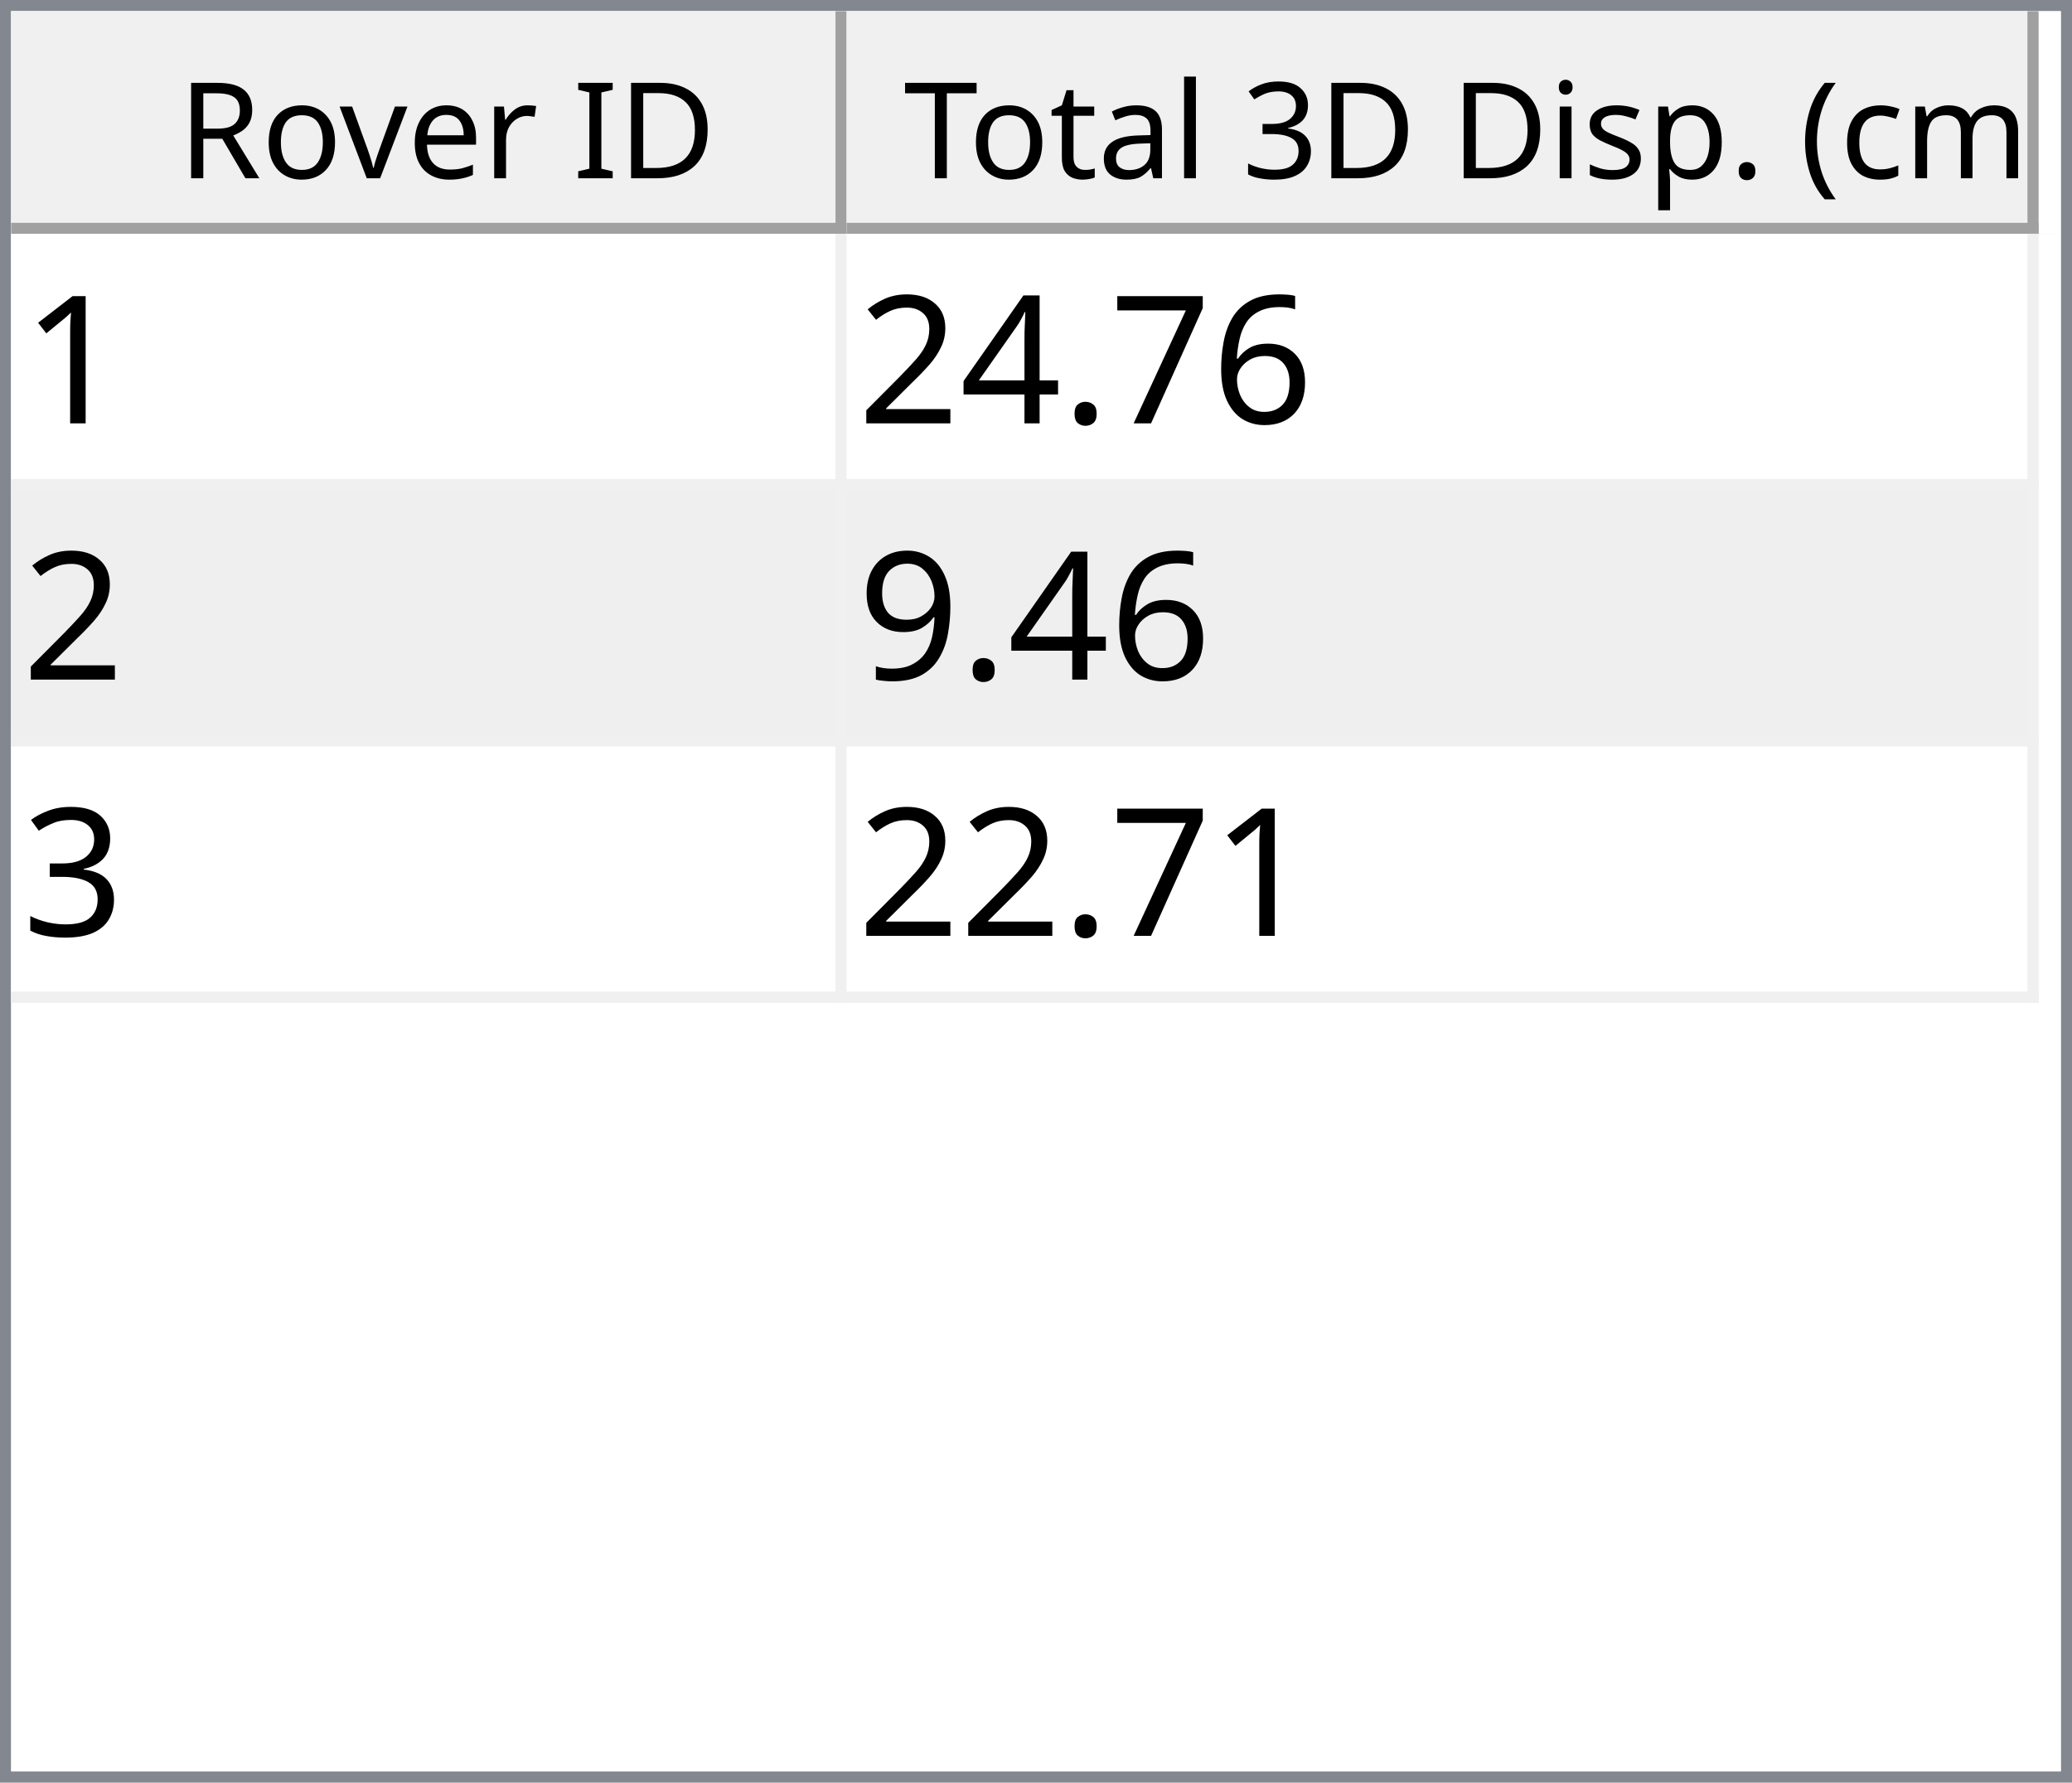
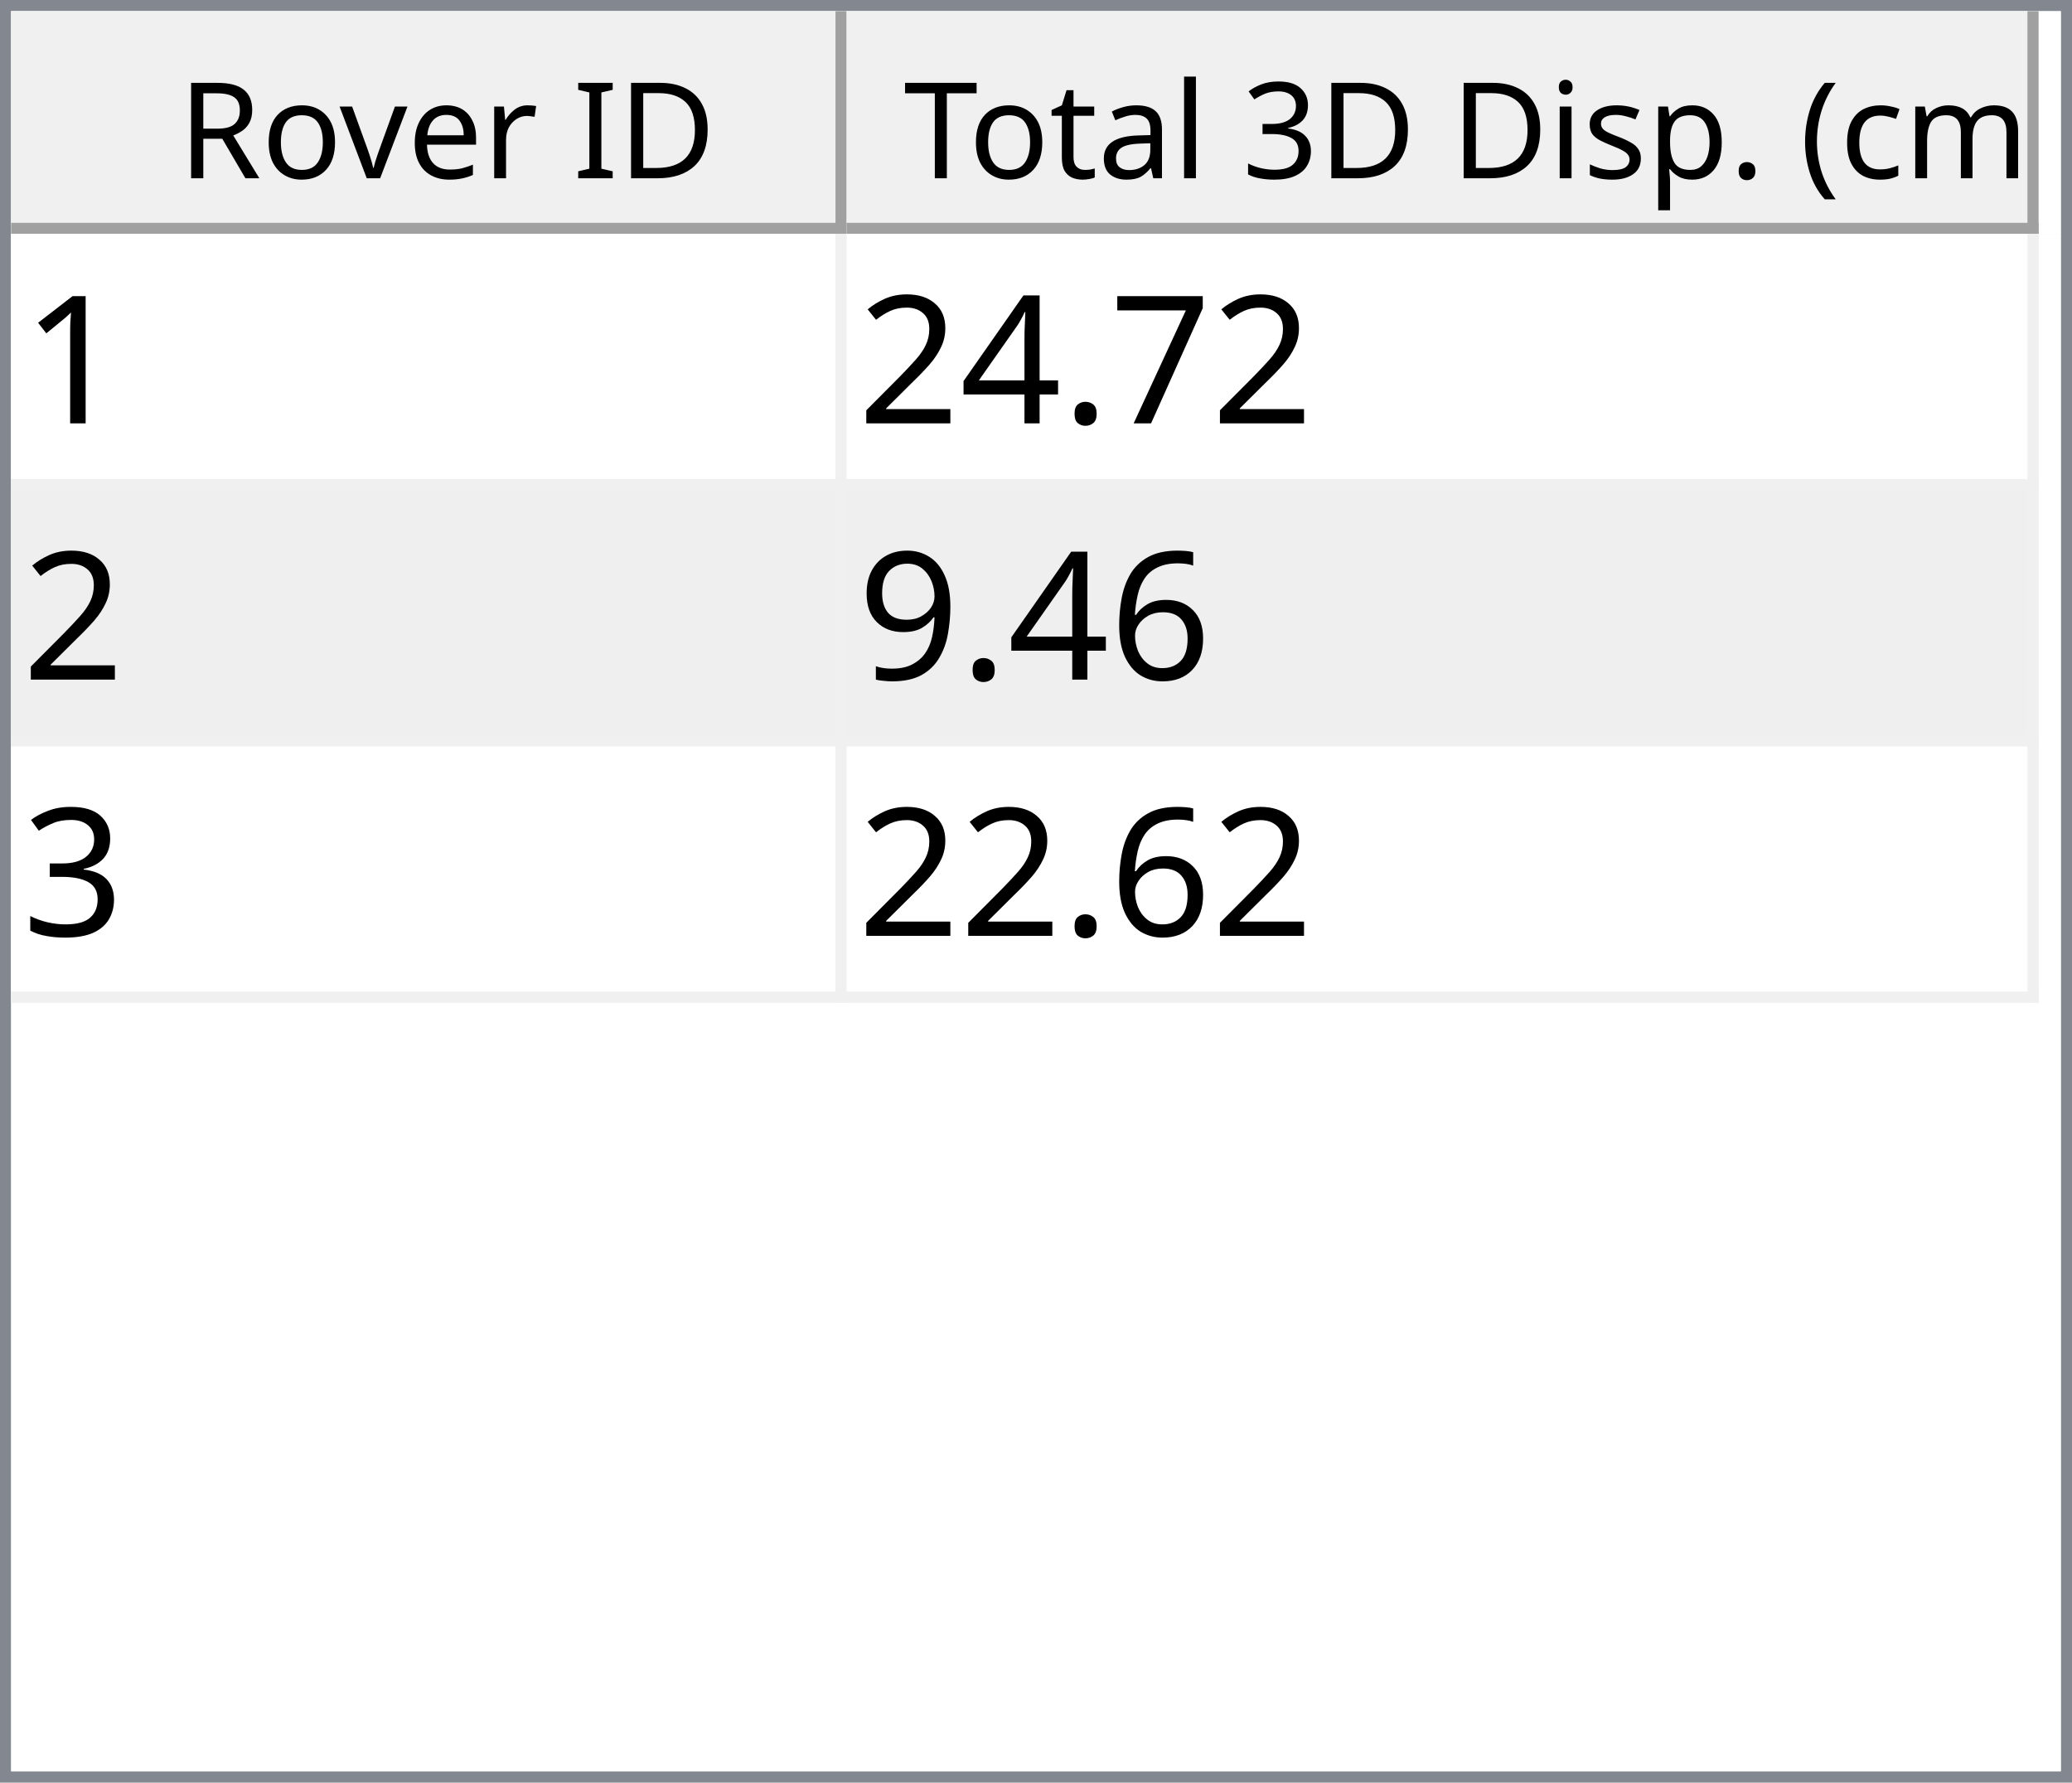
<svg xmlns="http://www.w3.org/2000/svg" style="fill-opacity:1; color-rendering:auto; color-interpolation:auto; text-rendering:auto; stroke:black; stroke-linecap:square; stroke-miterlimit:10; shape-rendering:auto; stroke-opacity:1; fill:black; stroke-dasharray:none; font-weight:normal; stroke-width:1; font-family:'Dialog'; font-style:normal; stroke-linejoin:miter; font-size:12px; stroke-dashoffset:0; image-rendering:auto;" width="186" height="160">
  <defs id="genericDefs" />
  <g>
    <defs id="defs1">
      <clipPath clipPathUnits="userSpaceOnUse" id="clipPath1">
        <path d="M0 0 L186 0 L186 160 L0 160 L0 0 Z" />
      </clipPath>
      <clipPath clipPathUnits="userSpaceOnUse" id="clipPath2">
        <path d="M0 0 L0 160 L186 160 L186 0 Z" />
      </clipPath>
      <clipPath clipPathUnits="userSpaceOnUse" id="clipPath3">
        <path d="M0 0 L0 20 L184 20 L184 0 Z" />
      </clipPath>
      <clipPath clipPathUnits="userSpaceOnUse" id="clipPath4">
        <path d="M0 0 L0 20 L75 20 L75 0 Z" />
      </clipPath>
      <clipPath clipPathUnits="userSpaceOnUse" id="clipPath5">
        <path d="M1 1 L1 19 L74 19 L74 1 Z" />
      </clipPath>
      <clipPath clipPathUnits="userSpaceOnUse" id="clipPath6">
        <path d="M0 0 L0 18 L73 18 L73 0 Z" />
      </clipPath>
      <clipPath clipPathUnits="userSpaceOnUse" id="clipPath7">
        <path d="M-0.5 -0.5 L-0.5 19.5 L74.5 19.5 L74.5 -0.5 Z" />
      </clipPath>
      <clipPath clipPathUnits="userSpaceOnUse" id="clipPath8">
        <path d="M0 0 L0 20 L107 20 L107 0 Z" />
      </clipPath>
      <clipPath clipPathUnits="userSpaceOnUse" id="clipPath9">
        <path d="M1 1 L1 19 L106 19 L106 1 Z" />
      </clipPath>
      <clipPath clipPathUnits="userSpaceOnUse" id="clipPath10">
        <path d="M0 0 L0 18 L105 18 L105 0 Z" />
      </clipPath>
      <clipPath clipPathUnits="userSpaceOnUse" id="clipPath11">
        <path d="M-0.5 -0.5 L-0.5 19.5 L106.5 19.5 L106.5 -0.5 Z" />
      </clipPath>
      <clipPath clipPathUnits="userSpaceOnUse" id="clipPath12">
        <path d="M0 0 L0 138 L184 138 L184 0 Z" />
      </clipPath>
      <clipPath clipPathUnits="userSpaceOnUse" id="clipPath13">
        <path d="M0 0 L0 69 L182 69 L182 0 Z" />
      </clipPath>
      <clipPath clipPathUnits="userSpaceOnUse" id="clipPath14">
        <path d="M-0.5 -0.5 L-0.5 68.5 L181.5 68.5 L181.5 -0.5 Z" />
      </clipPath>
      <clipPath clipPathUnits="userSpaceOnUse" id="clipPath15">
        <path d="M0 0 L0 22 L74 22 L74 0 Z" />
      </clipPath>
      <clipPath clipPathUnits="userSpaceOnUse" id="clipPath16">
        <path d="M0 0 L0 22 L106 22 L106 0 Z" />
      </clipPath>
      <font horiz-adv-x="64.551" id="font1">
        <font-face ascent="107.91" descent="25.098" units-per-em="100" style="font-style:normal; font-family:Segoe UI; font-weight:normal;" />
        <missing-glyph horiz-adv-x="64.551" d="M8.109 0 L8.109 68.266 L56.453 68.266 L56.453 0 L8.109 0 ZM15.328 7.234 L49.219 7.234 L49.219 61.031 L15.328 61.031 L15.328 7.234 Z" />
        <glyph unicode="D" horiz-adv-x="70.117" d="M9.188 0 L9.188 70.016 L28.516 70.016 Q65.531 70.016 65.531 35.891 Q65.531 19.672 55.25 9.836 Q44.969 0 27.734 0 L9.188 0 ZM17.391 62.594 L17.391 7.422 L27.828 7.422 Q41.609 7.422 49.273 14.797 Q56.938 22.172 56.938 35.688 Q56.938 62.594 28.328 62.594 L17.391 62.594 Z" />
        <glyph unicode="I" horiz-adv-x="26.611" d="M17.391 0 L9.188 0 L9.188 70.016 L17.391 70.016 L17.391 0 Z" />
        <glyph unicode=" " horiz-adv-x="27.393" d="" />
        <glyph unicode="r" horiz-adv-x="34.766" d="M34.188 41.891 Q32.078 43.5 28.125 43.5 Q23 43.5 19.555 38.672 Q16.109 33.844 16.109 25.484 L16.109 0 L8.109 0 L8.109 50 L16.109 50 L16.109 39.703 L16.312 39.703 Q18.016 44.969 21.531 47.922 Q25.047 50.875 29.391 50.875 Q32.516 50.875 34.188 50.203 L34.188 41.891 Z" />
        <glyph unicode="e" horiz-adv-x="52.295" d="M48.297 23 L12.984 23 Q13.188 14.656 17.484 10.109 Q21.781 5.562 29.297 5.562 Q37.75 5.562 44.828 11.141 L44.828 3.609 Q38.234 -1.172 27.391 -1.172 Q16.797 -1.172 10.742 5.641 Q4.688 12.453 4.688 24.812 Q4.688 36.469 11.305 43.82 Q17.922 51.172 27.734 51.172 Q37.547 51.172 42.922 44.828 Q48.297 38.484 48.297 27.203 L48.297 23 ZM40.094 29.781 Q40.047 36.719 36.75 40.578 Q33.453 44.438 27.594 44.438 Q21.922 44.438 17.969 40.383 Q14.016 36.328 13.094 29.781 L40.094 29.781 Z" />
        <glyph unicode="v" horiz-adv-x="47.9" d="M47.406 50 L27.484 0 L19.625 0 L0.688 50 L9.469 50 L22.172 13.672 Q23.578 9.672 23.922 6.688 L24.125 6.688 Q24.609 10.453 25.688 13.484 L38.969 50 L47.406 50 Z" />
        <glyph unicode="o" horiz-adv-x="58.594" d="M29 -1.172 Q17.922 -1.172 11.305 5.836 Q4.688 12.844 4.688 24.422 Q4.688 37.016 11.57 44.094 Q18.453 51.172 30.172 51.172 Q41.359 51.172 47.633 44.289 Q53.906 37.406 53.906 25.203 Q53.906 13.234 47.141 6.031 Q40.375 -1.172 29 -1.172 ZM29.594 44.438 Q21.875 44.438 17.383 39.188 Q12.891 33.938 12.891 24.703 Q12.891 15.828 17.43 10.695 Q21.969 5.562 29.594 5.562 Q37.359 5.562 41.531 10.594 Q45.703 15.625 45.703 24.906 Q45.703 34.281 41.531 39.359 Q37.359 44.438 29.594 44.438 Z" />
        <glyph unicode="R" horiz-adv-x="59.814" d="M59.375 0 L49.609 0 L37.891 19.625 Q36.281 22.359 34.766 24.289 Q33.25 26.219 31.664 27.438 Q30.078 28.656 28.25 29.219 Q26.422 29.781 24.125 29.781 L17.391 29.781 L17.391 0 L9.188 0 L9.188 70.016 L30.078 70.016 Q34.672 70.016 38.555 68.867 Q42.438 67.719 45.289 65.375 Q48.141 63.031 49.758 59.547 Q51.375 56.062 51.375 51.375 Q51.375 47.703 50.273 44.656 Q49.172 41.609 47.148 39.211 Q45.125 36.812 42.266 35.133 Q39.406 33.453 35.844 32.516 L35.844 32.328 Q37.594 31.547 38.891 30.547 Q40.188 29.547 41.359 28.18 Q42.531 26.812 43.68 25.078 Q44.828 23.344 46.234 21.047 L59.375 0 ZM17.391 62.594 L17.391 37.203 L28.516 37.203 Q31.594 37.203 34.203 38.133 Q36.812 39.062 38.719 40.797 Q40.625 42.531 41.703 45.047 Q42.781 47.562 42.781 50.688 Q42.781 56.297 39.141 59.445 Q35.5 62.594 28.609 62.594 L17.391 62.594 Z" />
        <glyph unicode=")" horiz-adv-x="30.176" d="M8.297 -15.922 L1.172 -15.922 Q16.406 2.344 16.406 26.812 Q16.406 51.469 1.078 70.016 L8.297 70.016 Q23.531 52.156 23.531 26.703 Q23.531 1.375 8.297 -15.922 Z" />
        <glyph unicode="m" horiz-adv-x="86.133" d="M79.109 0 L71.094 0 L71.094 28.719 Q71.094 37.016 68.531 40.727 Q65.969 44.438 59.906 44.438 Q54.781 44.438 51.195 39.75 Q47.609 35.062 47.609 28.516 L47.609 0 L39.594 0 L39.594 29.688 Q39.594 44.438 28.219 44.438 Q22.953 44.438 19.531 40.016 Q16.109 35.594 16.109 28.516 L16.109 0 L8.109 0 L8.109 50 L16.109 50 L16.109 42.094 L16.312 42.094 Q21.625 51.172 31.844 51.172 Q36.969 51.172 40.773 48.312 Q44.578 45.453 46 40.828 Q51.562 51.172 62.594 51.172 Q79.109 51.172 79.109 30.812 L79.109 0 Z" />
        <glyph unicode="c" horiz-adv-x="46.191" d="M42.188 2.297 Q36.422 -1.172 28.516 -1.172 Q17.828 -1.172 11.258 5.789 Q4.688 12.75 4.688 23.828 Q4.688 36.188 11.766 43.68 Q18.844 51.172 30.672 51.172 Q37.25 51.172 42.281 48.734 L42.281 40.531 Q36.719 44.438 30.375 44.438 Q22.703 44.438 17.797 38.945 Q12.891 33.453 12.891 24.516 Q12.891 15.719 17.508 10.641 Q22.125 5.562 29.891 5.562 Q36.422 5.562 42.188 9.906 L42.188 2.297 Z" />
        <glyph unicode="(" horiz-adv-x="30.176" d="M29.109 -15.922 L21.969 -15.922 Q6.844 1.375 6.844 26.703 Q6.844 52.156 21.969 70.016 L29.203 70.016 Q13.875 51.469 13.875 26.812 Q13.875 2.344 29.109 -15.922 Z" />
        <glyph unicode="." horiz-adv-x="21.68" d="M10.891 -1.078 Q8.641 -1.078 7.055 0.539 Q5.469 2.156 5.469 4.391 Q5.469 6.641 7.055 8.273 Q8.641 9.906 10.891 9.906 Q13.188 9.906 14.797 8.273 Q16.406 6.641 16.406 4.391 Q16.406 2.156 14.797 0.539 Q13.188 -1.078 10.891 -1.078 Z" />
        <glyph unicode="p" horiz-adv-x="58.789" d="M16.312 7.234 L16.109 7.234 L16.109 -23 L8.109 -23 L8.109 50 L16.109 50 L16.109 41.219 L16.312 41.219 Q22.219 51.172 33.594 51.172 Q43.266 51.172 48.688 44.461 Q54.109 37.75 54.109 26.469 Q54.109 13.922 48 6.375 Q41.891 -1.172 31.297 -1.172 Q21.578 -1.172 16.312 7.234 ZM16.109 27.391 L16.109 20.406 Q16.109 14.203 20.141 9.883 Q24.172 5.562 30.375 5.562 Q37.641 5.562 41.773 11.133 Q45.906 16.703 45.906 26.609 Q45.906 34.969 42.047 39.703 Q38.188 44.438 31.594 44.438 Q24.609 44.438 20.359 39.578 Q16.109 34.719 16.109 27.391 Z" />
        <glyph unicode="s" horiz-adv-x="42.432" d="M5.078 1.812 L5.078 10.406 Q11.625 5.562 19.484 5.562 Q30.031 5.562 30.031 12.594 Q30.031 14.594 29.125 15.992 Q28.219 17.391 26.68 18.461 Q25.141 19.531 23.07 20.383 Q21 21.234 18.609 22.172 Q15.281 23.484 12.766 24.828 Q10.25 26.172 8.57 27.859 Q6.891 29.547 6.031 31.695 Q5.172 33.844 5.172 36.719 Q5.172 40.234 6.789 42.945 Q8.406 45.656 11.086 47.484 Q13.766 49.312 17.211 50.242 Q20.656 51.172 24.312 51.172 Q30.812 51.172 35.938 48.922 L35.938 40.828 Q30.422 44.438 23.25 44.438 Q21 44.438 19.195 43.922 Q17.391 43.406 16.094 42.477 Q14.797 41.547 14.086 40.258 Q13.375 38.969 13.375 37.406 Q13.375 35.453 14.086 34.133 Q14.797 32.812 16.164 31.789 Q17.531 30.766 19.484 29.938 Q21.438 29.109 23.922 28.125 Q27.25 26.859 29.883 25.516 Q32.516 24.172 34.375 22.484 Q36.234 20.797 37.234 18.602 Q38.234 16.406 38.234 13.375 Q38.234 9.672 36.602 6.938 Q34.969 4.203 32.234 2.398 Q29.5 0.594 25.93 -0.289 Q22.359 -1.172 18.453 -1.172 Q10.75 -1.172 5.078 1.812 Z" />
        <glyph unicode="i" horiz-adv-x="24.219" d="M12.203 62.703 Q10.062 62.703 8.547 64.164 Q7.031 65.625 7.031 67.875 Q7.031 70.125 8.547 71.609 Q10.062 73.094 12.203 73.094 Q14.406 73.094 15.945 71.609 Q17.484 70.125 17.484 67.875 Q17.484 65.719 15.945 64.211 Q14.406 62.703 12.203 62.703 ZM16.109 0 L8.109 0 L8.109 50 L16.109 50 L16.109 0 Z" />
        <glyph unicode="3" horiz-adv-x="53.906" d="M46.531 19.828 Q46.531 15.094 44.75 11.211 Q42.969 7.328 39.719 4.57 Q36.469 1.812 31.93 0.297 Q27.391 -1.219 21.922 -1.219 Q11.922 -1.219 6 2.594 L6 11.188 Q13.094 5.609 22.219 5.609 Q25.875 5.609 28.828 6.539 Q31.781 7.469 33.906 9.227 Q36.031 10.984 37.18 13.477 Q38.328 15.969 38.328 19.094 Q38.328 32.812 18.797 32.812 L12.984 32.812 L12.984 39.594 L18.5 39.594 Q35.797 39.594 35.797 52.484 Q35.797 64.406 22.609 64.406 Q15.188 64.406 8.688 59.422 L8.688 67.188 Q15.375 71.188 24.609 71.188 Q29 71.188 32.57 69.969 Q36.141 68.75 38.68 66.555 Q41.219 64.359 42.609 61.281 Q44 58.203 44 54.5 Q44 40.672 30.031 36.719 L30.031 36.531 Q33.594 36.141 36.625 34.797 Q39.656 33.453 41.852 31.305 Q44.047 29.156 45.289 26.25 Q46.531 23.344 46.531 19.828 Z" />
        <glyph unicode="l" horiz-adv-x="24.219" d="M16.109 0 L8.109 0 L8.109 74.031 L16.109 74.031 L16.109 0 Z" />
        <glyph unicode="a" horiz-adv-x="50.879" d="M43.891 0 L35.891 0 L35.891 7.812 L35.688 7.812 Q30.469 -1.172 20.312 -1.172 Q12.844 -1.172 8.617 2.781 Q4.391 6.734 4.391 13.281 Q4.391 27.297 20.906 29.594 L35.891 31.688 Q35.891 44.438 25.594 44.438 Q16.547 44.438 9.281 38.281 L9.281 46.484 Q16.656 51.172 26.266 51.172 Q43.891 51.172 43.891 32.516 L43.891 0 ZM35.891 25.297 L23.828 23.641 Q18.266 22.859 15.43 20.875 Q12.594 18.891 12.594 13.875 Q12.594 10.203 15.211 7.883 Q17.828 5.562 22.172 5.562 Q28.125 5.562 32.008 9.742 Q35.891 13.922 35.891 20.312 L35.891 25.297 Z" />
        <glyph unicode="t" horiz-adv-x="33.887" d="M31.297 0.484 Q28.469 -1.078 23.828 -1.078 Q10.688 -1.078 10.688 13.578 L10.688 43.172 L2.094 43.172 L2.094 50 L10.688 50 L10.688 62.203 L18.703 64.797 L18.703 50 L31.297 50 L31.297 43.172 L18.703 43.172 L18.703 14.984 Q18.703 9.969 20.414 7.82 Q22.125 5.672 26.078 5.672 Q29.109 5.672 31.297 7.328 L31.297 0.484 Z" />
        <glyph unicode="T" horiz-adv-x="52.393" d="M50.594 62.594 L30.375 62.594 L30.375 0 L22.172 0 L22.172 62.594 L2 62.594 L2 70.016 L50.594 70.016 L50.594 62.594 Z" />
      </font>
      <font horiz-adv-x="75.0" id="font2">
        <font-face ascent="100.537" descent="21.973" units-per-em="100" style="font-style:normal; font-family:sans-serif; font-weight:normal;" />
        <missing-glyph horiz-adv-x="75.0" d="M12.5 0 L12.5 62.5 L62.5 62.5 L62.5 0 L12.5 0 ZM14.062 1.562 L60.938 1.562 L60.938 60.938 L14.062 60.938 L14.062 1.562 Z" />
        <glyph unicode="1" horiz-adv-x="55.615" d="M37.25 0 L28.469 0 L28.469 56 Q25.297 52.984 20.141 49.953 Q14.984 46.922 10.891 45.406 L10.891 53.906 Q18.266 57.375 23.781 62.305 Q29.297 67.234 31.594 71.875 L37.25 71.875 L37.25 0 Z" />
-         <glyph unicode="6" horiz-adv-x="55.615" d="M49.75 54.047 L41.016 53.375 Q39.844 58.547 37.703 60.891 Q34.125 64.656 28.906 64.656 Q24.703 64.656 21.531 62.312 Q17.391 59.281 14.992 53.469 Q12.594 47.656 12.5 36.922 Q15.672 41.75 20.266 44.094 Q24.859 46.438 29.891 46.438 Q38.672 46.438 44.852 39.969 Q51.031 33.5 51.031 23.25 Q51.031 16.5 48.125 10.719 Q45.219 4.938 40.141 1.859 Q35.062 -1.219 28.609 -1.219 Q17.625 -1.219 10.695 6.859 Q3.766 14.938 3.766 33.5 Q3.766 54.25 11.422 63.672 Q18.109 71.875 29.438 71.875 Q37.891 71.875 43.289 67.141 Q48.688 62.406 49.75 54.047 ZM13.875 23.188 Q13.875 18.656 15.797 14.508 Q17.719 10.359 21.188 8.18 Q24.656 6 28.469 6 Q34.031 6 38.039 10.492 Q42.047 14.984 42.047 22.703 Q42.047 30.125 38.086 34.398 Q34.125 38.672 28.125 38.672 Q22.172 38.672 18.023 34.398 Q13.875 30.125 13.875 23.188 Z" />
        <glyph unicode="7" horiz-adv-x="55.615" d="M4.734 62.203 L4.734 70.656 L51.078 70.656 L51.078 63.812 Q44.234 56.547 37.523 44.484 Q30.812 32.422 27.156 19.672 Q24.516 10.688 23.781 0 L14.75 0 Q14.891 8.453 18.062 20.414 Q21.234 32.375 27.172 43.484 Q33.109 54.594 39.797 62.203 L4.734 62.203 Z" />
        <glyph unicode="." horiz-adv-x="27.783" d="M9.078 0 L9.078 10.016 L19.094 10.016 L19.094 0 L9.078 0 Z" />
        <glyph unicode="4" horiz-adv-x="55.615" d="M32.328 0 L32.328 17.141 L1.266 17.141 L1.266 25.203 L33.938 71.578 L41.109 71.578 L41.109 25.203 L50.781 25.203 L50.781 17.141 L41.109 17.141 L41.109 0 L32.328 0 ZM32.328 25.203 L32.328 57.469 L9.906 25.203 L32.328 25.203 Z" />
        <glyph unicode="2" horiz-adv-x="55.615" d="M50.344 8.453 L50.344 0 L3.031 0 Q2.938 3.172 4.047 6.109 Q5.859 10.938 9.836 15.625 Q13.812 20.312 21.344 26.469 Q33.016 36.031 37.117 41.625 Q41.219 47.219 41.219 52.203 Q41.219 57.422 37.477 61.008 Q33.734 64.594 27.734 64.594 Q21.391 64.594 17.578 60.789 Q13.766 56.984 13.719 50.25 L4.688 51.172 Q5.609 61.281 11.664 66.578 Q17.719 71.875 27.938 71.875 Q38.234 71.875 44.242 66.164 Q50.25 60.453 50.25 52 Q50.25 47.703 48.492 43.555 Q46.734 39.406 42.656 34.812 Q38.578 30.219 29.109 22.219 Q21.188 15.578 18.945 13.211 Q16.703 10.844 15.234 8.453 L50.344 8.453 Z" />
+         <glyph unicode="6" horiz-adv-x="55.615" d="M49.75 54.047 L41.016 53.375 Q39.844 58.547 37.703 60.891 Q34.125 64.656 28.906 64.656 Q24.703 64.656 21.531 62.312 Q17.391 59.281 14.992 53.469 Q12.594 47.656 12.5 36.922 Q15.672 41.75 20.266 44.094 Q24.859 46.438 29.891 46.438 Q38.672 46.438 44.852 39.969 Q51.031 33.5 51.031 23.25 Q51.031 16.5 48.125 10.719 Q45.219 4.938 40.141 1.859 Q35.062 -1.219 28.609 -1.219 Q17.625 -1.219 10.695 6.859 Q3.766 14.938 3.766 33.5 Q3.766 54.25 11.422 63.672 Q18.109 71.875 29.438 71.875 Q37.891 71.875 43.289 67.141 Q48.688 62.406 49.75 54.047 ZM13.875 23.188 Q13.875 18.656 15.797 14.508 Q17.719 10.359 21.188 8.18 Q24.656 6 28.469 6 Q34.031 6 38.039 10.492 Q42.047 14.984 42.047 22.703 Q42.047 30.125 38.086 34.398 Q34.125 38.672 28.125 38.672 Q22.172 38.672 18.023 34.398 Q13.875 30.125 13.875 23.188 Z" />
        <glyph unicode="9" horiz-adv-x="55.615" d="M5.469 16.547 L13.922 17.328 Q14.984 11.375 18.016 8.688 Q21.047 6 25.781 6 Q29.828 6 32.883 7.859 Q35.938 9.719 37.891 12.82 Q39.844 15.922 41.164 21.195 Q42.484 26.469 42.484 31.938 Q42.484 32.516 42.438 33.688 Q39.797 29.5 35.234 26.883 Q30.672 24.266 25.344 24.266 Q16.453 24.266 10.305 30.711 Q4.156 37.156 4.156 47.703 Q4.156 58.594 10.578 65.234 Q17 71.875 26.656 71.875 Q33.641 71.875 39.43 68.117 Q45.219 64.359 48.219 57.398 Q51.219 50.438 51.219 37.25 Q51.219 23.531 48.242 15.406 Q45.266 7.281 39.383 3.031 Q33.5 -1.219 25.594 -1.219 Q17.188 -1.219 11.867 3.445 Q6.547 8.109 5.469 16.547 ZM41.453 48.141 Q41.453 55.719 37.43 60.156 Q33.406 64.594 27.734 64.594 Q21.875 64.594 17.531 59.812 Q13.188 55.031 13.188 47.406 Q13.188 40.578 17.312 36.305 Q21.438 32.031 27.484 32.031 Q33.594 32.031 37.523 36.305 Q41.453 40.578 41.453 48.141 Z" />
        <glyph unicode="3" horiz-adv-x="55.615" d="M4.203 18.891 L12.984 20.062 Q14.5 12.594 18.141 9.297 Q21.781 6 27 6 Q33.203 6 37.477 10.297 Q41.75 14.594 41.75 20.953 Q41.75 27 37.797 30.93 Q33.844 34.859 27.734 34.859 Q25.25 34.859 21.531 33.891 L22.516 41.609 Q23.391 41.5 23.922 41.5 Q29.547 41.5 34.039 44.43 Q38.531 47.359 38.531 53.469 Q38.531 58.297 35.258 61.477 Q31.984 64.656 26.812 64.656 Q21.688 64.656 18.266 61.43 Q14.844 58.203 13.875 51.766 L5.078 53.328 Q6.688 62.156 12.398 67.016 Q18.109 71.875 26.609 71.875 Q32.469 71.875 37.398 69.359 Q42.328 66.844 44.945 62.5 Q47.562 58.156 47.562 53.266 Q47.562 48.641 45.07 44.828 Q42.578 41.016 37.703 38.766 Q44.047 37.312 47.562 32.695 Q51.078 28.078 51.078 21.141 Q51.078 11.766 44.242 5.25 Q37.406 -1.266 26.953 -1.266 Q17.531 -1.266 11.305 4.352 Q5.078 9.969 4.203 18.891 Z" />
      </font>
    </defs>
    <g style="fill:white; stroke:white;">
      <rect x="0" y="0" width="186" style="clip-path:url(#clipPath1); stroke:none;" height="160" />
    </g>
    <g style="fill:white; text-rendering:optimizeSpeed; color-rendering:optimizeSpeed; image-rendering:optimizeSpeed; shape-rendering:crispEdges; stroke:white; color-interpolation:sRGB;">
      <rect x="0" width="186" height="160" y="0" style="stroke:none;" />
      <path style="stroke:none;" d="M0 160 L186 160 L186 0 L0 0 Z" />
    </g>
    <g style="fill:rgb(240,240,240); font-family:'Segoe UI'; stroke:rgb(240,240,240);">
      <rect x="0" y="0" width="186" style="clip-path:url(#clipPath2); stroke:none;" height="160" />
    </g>
    <g style="fill:rgb(130,135,144); font-family:'Segoe UI'; stroke:rgb(130,135,144);">
      <path d="M0 0 L186 0 L186 160 L0 160 L0 0 ZM1 1 L185 1 L185 159 L1 159 L1 1 Z" style="fill-rule:evenodd; clip-path:url(#clipPath2); stroke:none;" />
    </g>
    <g style="fill:white; font-family:'Segoe UI'; stroke:white;" transform="translate(1,1)">
      <rect x="0" y="0" width="184" style="clip-path:url(#clipPath3); stroke:none;" height="20" />
    </g>
    <g style="fill:rgb(240,240,240); font-family:'Segoe UI'; stroke:rgb(240,240,240);" transform="translate(1,1)">
      <rect x="0" y="0" width="75" style="clip-path:url(#clipPath4); stroke:none;" height="20" />
    </g>
    <g style="font-family:'Segoe UI';" transform="translate(2,2)">
      <text x="14" xml:space="preserve" y="14" style="clip-path:url(#clipPath6); stroke:none;">Rover ID</text>
    </g>
    <g style="fill:rgb(160,160,160); font-family:'Segoe UI'; stroke:rgb(160,160,160); stroke-linejoin:bevel;" transform="translate(1.5,1.5)">
      <line x1="74" x2="74" y1="0" style="fill:none; clip-path:url(#clipPath7);" y2="19" />
    </g>
    <g style="fill:rgb(160,160,160); font-family:'Segoe UI'; stroke:rgb(160,160,160); stroke-linejoin:bevel;" transform="matrix(1,0,0,1,1,1) translate(0.5,0.5)">
      <line x1="0" x2="74" y1="19" style="fill:none; clip-path:url(#clipPath7);" y2="19" />
    </g>
    <g style="fill:rgb(240,240,240); font-family:'Segoe UI'; stroke:rgb(240,240,240);" transform="translate(76,1)">
      <rect x="0" y="0" width="107" style="clip-path:url(#clipPath8); stroke:none;" height="20" />
    </g>
    <g style="font-family:'Segoe UI';" transform="translate(77,2)">
      <text x="1" xml:space="preserve" y="14" style="clip-path:url(#clipPath10); stroke:none;"> Total 3D Disp. (cm)</text>
    </g>
    <g style="fill:rgb(160,160,160); font-family:'Segoe UI'; stroke:rgb(160,160,160); stroke-linejoin:bevel;" transform="translate(76.5,1.5)">
      <line x1="106" x2="106" y1="0" style="fill:none; clip-path:url(#clipPath11);" y2="19" />
    </g>
    <g style="fill:rgb(160,160,160); font-family:'Segoe UI'; stroke:rgb(160,160,160); stroke-linejoin:bevel;" transform="matrix(1,0,0,1,76,1) translate(0.5,0.5)">
      <line x1="0" x2="106" y1="19" style="fill:none; clip-path:url(#clipPath11);" y2="19" />
    </g>
    <g style="fill:white; font-family:'Segoe UI'; stroke:white;" transform="translate(1,21)">
      <rect x="0" y="0" width="184" style="clip-path:url(#clipPath12); stroke:none;" height="138" />
    </g>
    <g style="fill:rgb(240,240,240); font-size:16px; font-family:sans-serif; stroke:rgb(240,240,240);" transform="translate(1,21)">
      <rect x="0" y="0" width="182" style="clip-path:url(#clipPath13); stroke:none;" height="69" />
      <line transform="translate(0.5,0.5)" x1="0" x2="181" y1="22" style="clip-path:url(#clipPath14); fill:none; stroke-linejoin:bevel;" y2="22" />
    </g>
    <g transform="matrix(1,0,0,1,1,21) translate(0.5,0.5)" style="fill:rgb(240,240,240); font-size:16px; font-family:sans-serif; stroke:rgb(240,240,240); stroke-linejoin:bevel;">
      <line x1="0" x2="181" y1="45" style="fill:none; clip-path:url(#clipPath14);" y2="45" />
    </g>
    <g transform="matrix(1,0,0,1,1,21) translate(0.5,0.5)" style="fill:rgb(240,240,240); font-size:16px; font-family:sans-serif; stroke:rgb(240,240,240); stroke-linejoin:bevel;">
      <line x1="0" x2="181" y1="68" style="fill:none; clip-path:url(#clipPath14);" y2="68" />
    </g>
    <g transform="matrix(1,0,0,1,1,21) translate(0.5,0.5)" style="fill:rgb(240,240,240); font-size:16px; font-family:sans-serif; stroke:rgb(240,240,240); stroke-linejoin:bevel;">
      <line x1="74" x2="74" y1="0" style="fill:none; clip-path:url(#clipPath14);" y2="68" />
    </g>
    <g transform="matrix(1,0,0,1,1,21) translate(0.5,0.5)" style="fill:rgb(240,240,240); font-size:16px; font-family:sans-serif; stroke:rgb(240,240,240); stroke-linejoin:bevel;">
      <line x1="181" x2="181" y1="0" style="fill:none; clip-path:url(#clipPath14);" y2="68" />
    </g>
    <g style="fill:white; font-size:16px; font-family:sans-serif; stroke:white;" transform="matrix(1,0,0,1,1,21)">
      <rect x="0" y="0" width="74" style="clip-path:url(#clipPath15); stroke:none;" height="22" />
      <text x="1" y="17" style="fill:black; clip-path:url(#clipPath15); stroke:none;" xml:space="preserve">1</text>
    </g>
    <g style="fill:white; font-size:16px; font-family:sans-serif; stroke:white;" transform="matrix(1,0,0,1,1,21) translate(75,0)">
      <rect x="0" y="0" width="106" style="clip-path:url(#clipPath16); stroke:none;" height="22" />
-       <text x="1" y="17" style="fill:black; clip-path:url(#clipPath16); stroke:none;" xml:space="preserve">24.76</text>
+       <text x="1" y="17" style="fill:black; clip-path:url(#clipPath16); stroke:none;" xml:space="preserve">24.72</text>
    </g>
    <g style="fill:rgb(239,239,239); font-size:16px; font-family:sans-serif; stroke:rgb(239,239,239);" transform="matrix(1,0,0,1,1,21) translate(0,23)">
      <rect x="0" y="0" width="74" style="clip-path:url(#clipPath15); stroke:none;" height="22" />
      <text x="1" y="17" style="fill:black; clip-path:url(#clipPath15); stroke:none;" xml:space="preserve">2</text>
    </g>
    <g style="fill:rgb(239,239,239); font-size:16px; font-family:sans-serif; stroke:rgb(239,239,239);" transform="matrix(1,0,0,1,1,21) translate(75,23)">
      <rect x="0" y="0" width="106" style="clip-path:url(#clipPath16); stroke:none;" height="22" />
      <text x="1" y="17" style="fill:black; clip-path:url(#clipPath16); stroke:none;" xml:space="preserve">9.46</text>
    </g>
    <g style="fill:white; font-size:16px; font-family:sans-serif; stroke:white;" transform="matrix(1,0,0,1,1,21) translate(0,46)">
      <rect x="0" y="0" width="74" style="clip-path:url(#clipPath15); stroke:none;" height="22" />
      <text x="1" y="17" style="fill:black; clip-path:url(#clipPath15); stroke:none;" xml:space="preserve">3</text>
    </g>
    <g style="fill:white; font-size:16px; font-family:sans-serif; stroke:white;" transform="matrix(1,0,0,1,1,21) translate(75,46)">
      <rect x="0" y="0" width="106" style="clip-path:url(#clipPath16); stroke:none;" height="22" />
-       <text x="1" y="17" style="fill:black; clip-path:url(#clipPath16); stroke:none;" xml:space="preserve">22.71</text>
+       <text x="1" y="17" style="fill:black; clip-path:url(#clipPath16); stroke:none;" xml:space="preserve">22.62</text>
    </g>
  </g>
</svg>
